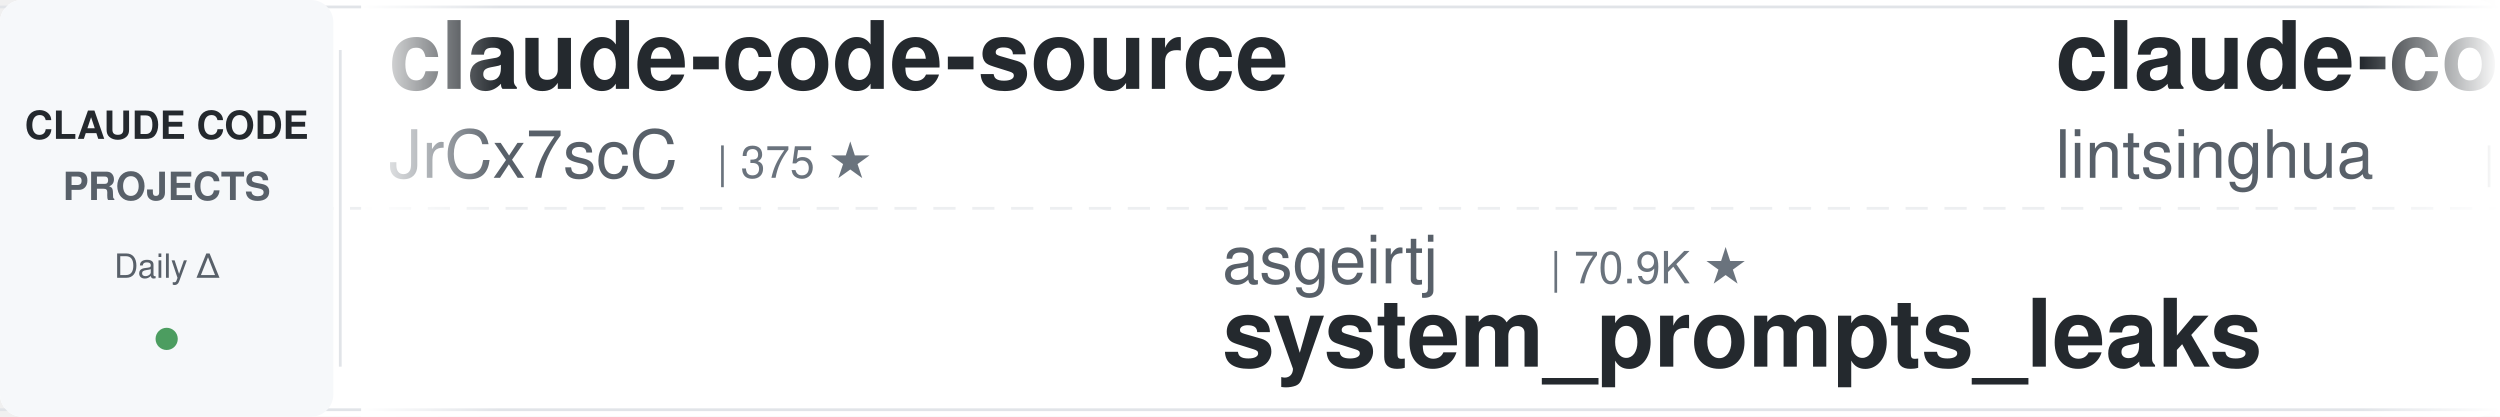
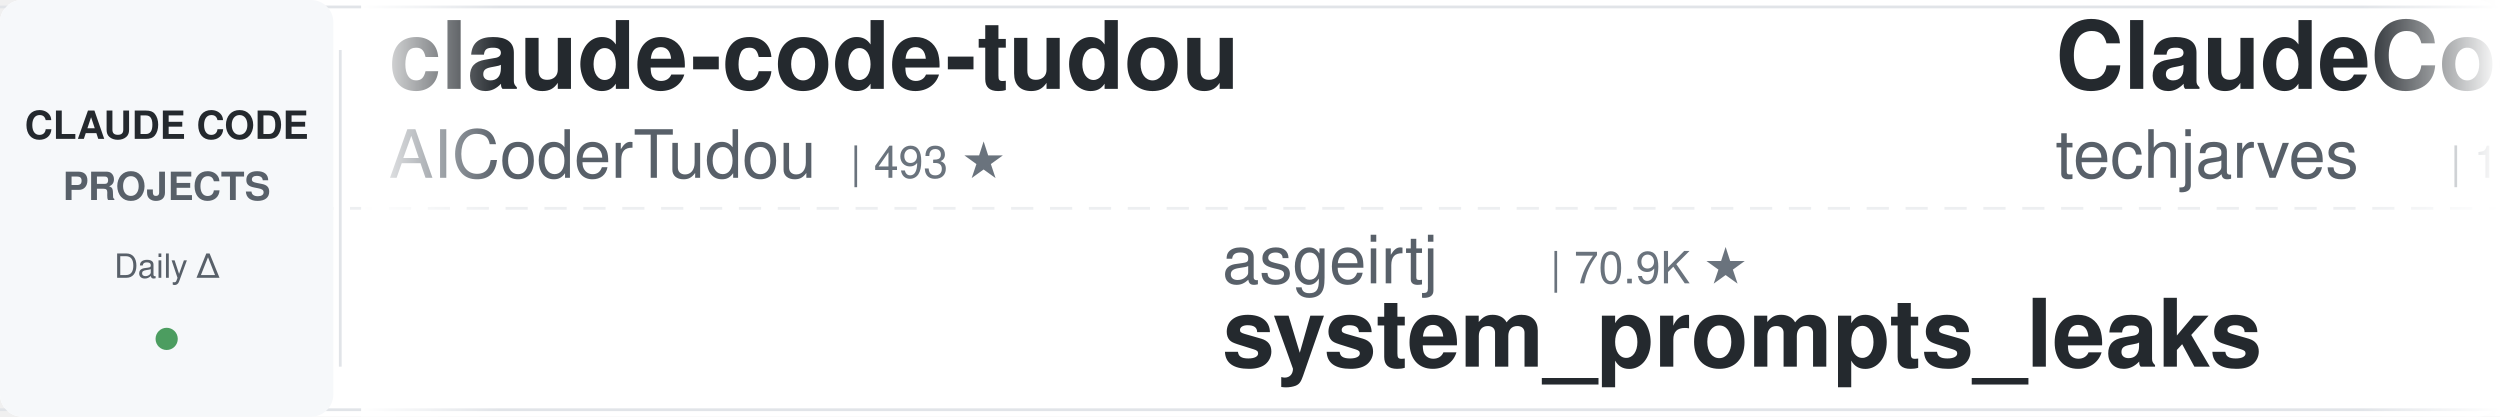
<svg xmlns="http://www.w3.org/2000/svg" width="900" height="150">
  <defs>
    <linearGradient id="leftFade" x1="0%" y1="0%" x2="100%" y2="0%">
      <stop offset="0%" style="stop-color:#ffffff;stop-opacity:1" />
      <stop offset="100%" style="stop-color:#ffffff;stop-opacity:0" />
    </linearGradient>
    <linearGradient id="rightFade" x1="0%" y1="0%" x2="100%" y2="0%">
      <stop offset="0%" style="stop-color:#ffffff;stop-opacity:0" />
      <stop offset="100%" style="stop-color:#ffffff;stop-opacity:1" />
    </linearGradient>
  </defs>
  <rect width="900" height="150" fill="#ffffff" rx="8" />
  <rect x="0" y="2" width="900" height="1" fill="#e1e4e8" />
  <rect x="0" y="147" width="900" height="1" fill="#e1e4e8" />
  <line x1="0" y1="75" x2="900" y2="75" stroke="#e1e4e8" stroke-width="1" stroke-dasharray="8 6" opacity="0.6" />
  <rect x="0" y="0" width="120" height="150" fill="#f6f8fa" rx="8" />
  <text x="60" y="50" font-family="-apple-system, BlinkMacSystemFont, 'Segoe UI', Helvetica, Arial, sans-serif" font-size="14" font-weight="600" fill="#24292e" text-anchor="middle">CLAUDE CODE</text>
  <text x="60" y="72" font-family="-apple-system, BlinkMacSystemFont, 'Segoe UI', Helvetica, Arial, sans-serif" font-size="14" font-weight="600" fill="#586069" text-anchor="middle">PROJECTS</text>
  <text x="60" y="100" font-family="-apple-system, BlinkMacSystemFont, 'Segoe UI', Helvetica, Arial, sans-serif" font-size="12" font-weight="500" fill="#586069" text-anchor="middle">Daily Δ</text>
  <circle cx="60" cy="122" r="4" fill="#22863a" opacity="0.8" />
  <rect x="122" y="18" width="1" height="114" fill="#e1e4e8" />
  <clipPath id="tickerClip">
    <rect x="130" y="0" width="770" height="150" />
  </clipPath>
  <g clip-path="url(#tickerClip)">
    <g id="tickerItems">
      <animateTransform attributeName="transform" attributeType="XML" type="translate" from="0 0" to="-3000 0" dur="54s" repeatCount="indefinite" />
      <g transform="translate(0, 0)">
-         <text x="140" y="32" font-family="-apple-system, BlinkMacSystemFont, 'Segoe UI', Helvetica, Arial, sans-serif" font-size="34" font-weight="600" fill="#24292e">claude-code-source</text>
-         <text x="140" y="64" font-family="-apple-system, BlinkMacSystemFont, 'Segoe UI', Helvetica, Arial, sans-serif" font-size="24" font-weight="400" fill="#586069">JrCx7scC</text>
-         <text x="258" y="64" font-family="-apple-system, BlinkMacSystemFont, 'Segoe UI', Helvetica, Arial, sans-serif" font-size="16" font-weight="500" fill="#6a737d">| 375 ★</text>
+         <text x="140" y="32" font-family="-apple-system, BlinkMacSystemFont, 'Segoe UI', Helvetica, Arial, sans-serif" font-size="34" font-weight="600" fill="#24292e">claude-code-tudou</text>
+         <text x="140" y="64" font-family="-apple-system, BlinkMacSystemFont, 'Segoe UI', Helvetica, Arial, sans-serif" font-size="24" font-weight="400" fill="#586069">AICoderTudou</text>
+         <text x="306" y="64" font-family="-apple-system, BlinkMacSystemFont, 'Segoe UI', Helvetica, Arial, sans-serif" font-size="16" font-weight="500" fill="#6a737d">| 493 ★</text>
      </g>
      <g transform="translate(300, 0)">
        <text x="140" y="102" font-family="-apple-system, BlinkMacSystemFont, 'Segoe UI', Helvetica, Arial, sans-serif" font-size="24" font-weight="400" fill="#586069">asgeirtj</text>
        <text x="258" y="102" font-family="-apple-system, BlinkMacSystemFont, 'Segoe UI', Helvetica, Arial, sans-serif" font-size="16" font-weight="500" fill="#6a737d">| 70.9K ★</text>
        <text x="140" y="132" font-family="-apple-system, BlinkMacSystemFont, 'Segoe UI', Helvetica, Arial, sans-serif" font-size="34" font-weight="600" fill="#24292e">system_prompts_leaks</text>
      </g>
      <g transform="translate(600, 0)">
+         <text x="140" y="32" font-family="-apple-system, BlinkMacSystemFont, 'Segoe UI', Helvetica, Arial, sans-serif" font-size="34" font-weight="600" fill="#24292e">ClaudeCode-Portable</text>
+         <text x="140" y="64" font-family="-apple-system, BlinkMacSystemFont, 'Segoe UI', Helvetica, Arial, sans-serif" font-size="24" font-weight="400" fill="#586069">techjarves</text>
+         <text x="282" y="64" font-family="-apple-system, BlinkMacSystemFont, 'Segoe UI', Helvetica, Arial, sans-serif" font-size="16" font-weight="500" fill="#6a737d">| 1.6K ★</text>
+       </g>
+       <g transform="translate(900, 0)">
+         <text x="140" y="102" font-family="-apple-system, BlinkMacSystemFont, 'Segoe UI', Helvetica, Arial, sans-serif" font-size="24" font-weight="400" fill="#586069">feiskyer</text>
+         <text x="258" y="102" font-family="-apple-system, BlinkMacSystemFont, 'Segoe UI', Helvetica, Arial, sans-serif" font-size="16" font-weight="500" fill="#6a737d">| 1.7K ★</text>
+         <text x="140" y="132" font-family="-apple-system, BlinkMacSystemFont, 'Segoe UI', Helvetica, Arial, sans-serif" font-size="34" font-weight="600" fill="#24292e">claude-code-settings</text>
+       </g>
+       <g transform="translate(1200, 0)">
+         <text x="140" y="32" font-family="-apple-system, BlinkMacSystemFont, 'Segoe UI', Helvetica, Arial, sans-serif" font-size="34" font-weight="600" fill="#24292e">pi-vs-claude-code</text>
+         <text x="140" y="64" font-family="-apple-system, BlinkMacSystemFont, 'Segoe UI', Helvetica, Arial, sans-serif" font-size="24" font-weight="400" fill="#586069">disler</text>
+         <text x="234" y="64" font-family="-apple-system, BlinkMacSystemFont, 'Segoe UI', Helvetica, Arial, sans-serif" font-size="16" font-weight="500" fill="#6a737d">| 1.7K ★</text>
+       </g>
+       <g transform="translate(1500, 0)">
+         <text x="140" y="102" font-family="-apple-system, BlinkMacSystemFont, 'Segoe UI', Helvetica, Arial, sans-serif" font-size="24" font-weight="400" fill="#586069">diet103</text>
+         <text x="246" y="102" font-family="-apple-system, BlinkMacSystemFont, 'Segoe UI', Helvetica, Arial, sans-serif" font-size="16" font-weight="500" fill="#6a737d">| 10.0K ★</text>
+         <text x="140" y="132" font-family="-apple-system, BlinkMacSystemFont, 'Segoe UI', Helvetica, Arial, sans-serif" font-size="34" font-weight="600" fill="#24292e">claude-code-infrastructu...</text>
+       </g>
+       <g transform="translate(1800, 0)">
+         <text x="140" y="32" font-family="-apple-system, BlinkMacSystemFont, 'Segoe UI', Helvetica, Arial, sans-serif" font-size="34" font-weight="600" fill="#24292e">claude-code-best-practic...</text>
+         <text x="140" y="64" font-family="-apple-system, BlinkMacSystemFont, 'Segoe UI', Helvetica, Arial, sans-serif" font-size="24" font-weight="400" fill="#586069">shanraisshan</text>
+         <text x="306" y="64" font-family="-apple-system, BlinkMacSystemFont, 'Segoe UI', Helvetica, Arial, sans-serif" font-size="16" font-weight="500" fill="#6a737d">| 68.6K ★</text>
+       </g>
+       <g transform="translate(2100, 0)">
+         <text x="140" y="102" font-family="-apple-system, BlinkMacSystemFont, 'Segoe UI', Helvetica, Arial, sans-serif" font-size="24" font-weight="400" fill="#586069">1rgs</text>
+         <text x="210" y="102" font-family="-apple-system, BlinkMacSystemFont, 'Segoe UI', Helvetica, Arial, sans-serif" font-size="16" font-weight="500" fill="#6a737d">| 3.8K ★</text>
+         <text x="140" y="132" font-family="-apple-system, BlinkMacSystemFont, 'Segoe UI', Helvetica, Arial, sans-serif" font-size="34" font-weight="600" fill="#24292e">claude-code-proxy</text>
+       </g>
+       <g transform="translate(2400, 0)">
        <text x="140" y="32" font-family="-apple-system, BlinkMacSystemFont, 'Segoe UI', Helvetica, Arial, sans-serif" font-size="34" font-weight="600" fill="#24292e">claude-code-book</text>
        <text x="140" y="64" font-family="-apple-system, BlinkMacSystemFont, 'Segoe UI', Helvetica, Arial, sans-serif" font-size="24" font-weight="400" fill="#586069">lintsinghua</text>
        <text x="294" y="64" font-family="-apple-system, BlinkMacSystemFont, 'Segoe UI', Helvetica, Arial, sans-serif" font-size="16" font-weight="500" fill="#6a737d">| 4.4K ★</text>
      </g>
-       <g transform="translate(900, 0)">
-         <text x="140" y="102" font-family="-apple-system, BlinkMacSystemFont, 'Segoe UI', Helvetica, Arial, sans-serif" font-size="24" font-weight="400" fill="#586069">https-deeplearning-ai</text>
-         <text x="414" y="102" font-family="-apple-system, BlinkMacSystemFont, 'Segoe UI', Helvetica, Arial, sans-serif" font-size="16" font-weight="500" fill="#6a737d">| 561 ★</text>
-         <text x="140" y="132" font-family="-apple-system, BlinkMacSystemFont, 'Segoe UI', Helvetica, Arial, sans-serif" font-size="34" font-weight="600" fill="#24292e">sc-claude-code-files</text>
-       </g>
-       <g transform="translate(1200, 0)">
-         <text x="140" y="32" font-family="-apple-system, BlinkMacSystemFont, 'Segoe UI', Helvetica, Arial, sans-serif" font-size="34" font-weight="600" fill="#24292e">Open-ClaudeCode</text>
-         <text x="140" y="64" font-family="-apple-system, BlinkMacSystemFont, 'Segoe UI', Helvetica, Arial, sans-serif" font-size="24" font-weight="400" fill="#586069">LING71671</text>
-         <text x="270" y="64" font-family="-apple-system, BlinkMacSystemFont, 'Segoe UI', Helvetica, Arial, sans-serif" font-size="16" font-weight="500" fill="#6a737d">| 979 ★</text>
-       </g>
-       <g transform="translate(1500, 0)">
-         <text x="140" y="102" font-family="-apple-system, BlinkMacSystemFont, 'Segoe UI', Helvetica, Arial, sans-serif" font-size="24" font-weight="400" fill="#586069">nicedreamzapp</text>
-         <text x="318" y="102" font-family="-apple-system, BlinkMacSystemFont, 'Segoe UI', Helvetica, Arial, sans-serif" font-size="16" font-weight="500" fill="#6a737d">| 3.5K ★</text>
-         <text x="140" y="132" font-family="-apple-system, BlinkMacSystemFont, 'Segoe UI', Helvetica, Arial, sans-serif" font-size="34" font-weight="600" fill="#24292e">claude-code-local</text>
-       </g>
-       <g transform="translate(1800, 0)">
-         <text x="140" y="32" font-family="-apple-system, BlinkMacSystemFont, 'Segoe UI', Helvetica, Arial, sans-serif" font-size="34" font-weight="600" fill="#24292e">my-claude-code-setup</text>
-         <text x="140" y="64" font-family="-apple-system, BlinkMacSystemFont, 'Segoe UI', Helvetica, Arial, sans-serif" font-size="24" font-weight="400" fill="#586069">centminmod</text>
-         <text x="282" y="64" font-family="-apple-system, BlinkMacSystemFont, 'Segoe UI', Helvetica, Arial, sans-serif" font-size="16" font-weight="500" fill="#6a737d">| 2.7K ★</text>
-       </g>
-       <g transform="translate(2100, 0)">
-         <text x="140" y="102" font-family="-apple-system, BlinkMacSystemFont, 'Segoe UI', Helvetica, Arial, sans-serif" font-size="24" font-weight="400" fill="#586069">WorldFlowAI</text>
-         <text x="294" y="102" font-family="-apple-system, BlinkMacSystemFont, 'Segoe UI', Helvetica, Arial, sans-serif" font-size="16" font-weight="500" fill="#6a737d">| 5.9K ★</text>
-         <text x="140" y="132" font-family="-apple-system, BlinkMacSystemFont, 'Segoe UI', Helvetica, Arial, sans-serif" font-size="34" font-weight="600" fill="#24292e">everything-claude-code</text>
-       </g>
-       <g transform="translate(2400, 0)">
-         <text x="140" y="32" font-family="-apple-system, BlinkMacSystemFont, 'Segoe UI', Helvetica, Arial, sans-serif" font-size="34" font-weight="600" fill="#24292e">claude-code-telegram</text>
-         <text x="140" y="64" font-family="-apple-system, BlinkMacSystemFont, 'Segoe UI', Helvetica, Arial, sans-serif" font-size="24" font-weight="400" fill="#586069">overwirehq</text>
-         <text x="282" y="64" font-family="-apple-system, BlinkMacSystemFont, 'Segoe UI', Helvetica, Arial, sans-serif" font-size="16" font-weight="500" fill="#6a737d">| 2.8K ★</text>
-       </g>
      <g transform="translate(2700, 0)">
-         <text x="140" y="102" font-family="-apple-system, BlinkMacSystemFont, 'Segoe UI', Helvetica, Arial, sans-serif" font-size="24" font-weight="400" fill="#586069">jqueryscript</text>
-         <text x="306" y="102" font-family="-apple-system, BlinkMacSystemFont, 'Segoe UI', Helvetica, Arial, sans-serif" font-size="16" font-weight="500" fill="#6a737d">| 544 ★</text>
-         <text x="140" y="132" font-family="-apple-system, BlinkMacSystemFont, 'Segoe UI', Helvetica, Arial, sans-serif" font-size="34" font-weight="600" fill="#24292e">awesome-claude-code</text>
+         <text x="140" y="102" font-family="-apple-system, BlinkMacSystemFont, 'Segoe UI', Helvetica, Arial, sans-serif" font-size="24" font-weight="400" fill="#586069">OneRedOak</text>
+         <text x="270" y="102" font-family="-apple-system, BlinkMacSystemFont, 'Segoe UI', Helvetica, Arial, sans-serif" font-size="16" font-weight="500" fill="#6a737d">| 3.9K ★</text>
+         <text x="140" y="132" font-family="-apple-system, BlinkMacSystemFont, 'Segoe UI', Helvetica, Arial, sans-serif" font-size="34" font-weight="600" fill="#24292e">claude-code-workflows</text>
      </g>
      <g transform="translate(3000, 0)">
-         <text x="140" y="32" font-family="-apple-system, BlinkMacSystemFont, 'Segoe UI', Helvetica, Arial, sans-serif" font-size="34" font-weight="600" fill="#24292e">claude-code-source</text>
-         <text x="140" y="64" font-family="-apple-system, BlinkMacSystemFont, 'Segoe UI', Helvetica, Arial, sans-serif" font-size="24" font-weight="400" fill="#586069">JrCx7scC</text>
-         <text x="258" y="64" font-family="-apple-system, BlinkMacSystemFont, 'Segoe UI', Helvetica, Arial, sans-serif" font-size="16" font-weight="500" fill="#6a737d">| 375 ★</text>
+         <text x="140" y="32" font-family="-apple-system, BlinkMacSystemFont, 'Segoe UI', Helvetica, Arial, sans-serif" font-size="34" font-weight="600" fill="#24292e">claude-code-tudou</text>
+         <text x="140" y="64" font-family="-apple-system, BlinkMacSystemFont, 'Segoe UI', Helvetica, Arial, sans-serif" font-size="24" font-weight="400" fill="#586069">AICoderTudou</text>
+         <text x="306" y="64" font-family="-apple-system, BlinkMacSystemFont, 'Segoe UI', Helvetica, Arial, sans-serif" font-size="16" font-weight="500" fill="#6a737d">| 493 ★</text>
      </g>
      <g transform="translate(3300, 0)">
        <text x="140" y="102" font-family="-apple-system, BlinkMacSystemFont, 'Segoe UI', Helvetica, Arial, sans-serif" font-size="24" font-weight="400" fill="#586069">asgeirtj</text>
        <text x="258" y="102" font-family="-apple-system, BlinkMacSystemFont, 'Segoe UI', Helvetica, Arial, sans-serif" font-size="16" font-weight="500" fill="#6a737d">| 70.9K ★</text>
        <text x="140" y="132" font-family="-apple-system, BlinkMacSystemFont, 'Segoe UI', Helvetica, Arial, sans-serif" font-size="34" font-weight="600" fill="#24292e">system_prompts_leaks</text>
      </g>
      <g transform="translate(3600, 0)">
-         <text x="140" y="32" font-family="-apple-system, BlinkMacSystemFont, 'Segoe UI', Helvetica, Arial, sans-serif" font-size="34" font-weight="600" fill="#24292e">claude-code-book</text>
-         <text x="140" y="64" font-family="-apple-system, BlinkMacSystemFont, 'Segoe UI', Helvetica, Arial, sans-serif" font-size="24" font-weight="400" fill="#586069">lintsinghua</text>
-         <text x="294" y="64" font-family="-apple-system, BlinkMacSystemFont, 'Segoe UI', Helvetica, Arial, sans-serif" font-size="16" font-weight="500" fill="#6a737d">| 4.4K ★</text>
+         <text x="140" y="32" font-family="-apple-system, BlinkMacSystemFont, 'Segoe UI', Helvetica, Arial, sans-serif" font-size="34" font-weight="600" fill="#24292e">ClaudeCode-Portable</text>
+         <text x="140" y="64" font-family="-apple-system, BlinkMacSystemFont, 'Segoe UI', Helvetica, Arial, sans-serif" font-size="24" font-weight="400" fill="#586069">techjarves</text>
+         <text x="282" y="64" font-family="-apple-system, BlinkMacSystemFont, 'Segoe UI', Helvetica, Arial, sans-serif" font-size="16" font-weight="500" fill="#6a737d">| 1.6K ★</text>
      </g>
      <g transform="translate(3900, 0)">
-         <text x="140" y="102" font-family="-apple-system, BlinkMacSystemFont, 'Segoe UI', Helvetica, Arial, sans-serif" font-size="24" font-weight="400" fill="#586069">https-deeplearning-ai</text>
-         <text x="414" y="102" font-family="-apple-system, BlinkMacSystemFont, 'Segoe UI', Helvetica, Arial, sans-serif" font-size="16" font-weight="500" fill="#6a737d">| 561 ★</text>
-         <text x="140" y="132" font-family="-apple-system, BlinkMacSystemFont, 'Segoe UI', Helvetica, Arial, sans-serif" font-size="34" font-weight="600" fill="#24292e">sc-claude-code-files</text>
+         <text x="140" y="102" font-family="-apple-system, BlinkMacSystemFont, 'Segoe UI', Helvetica, Arial, sans-serif" font-size="24" font-weight="400" fill="#586069">feiskyer</text>
+         <text x="258" y="102" font-family="-apple-system, BlinkMacSystemFont, 'Segoe UI', Helvetica, Arial, sans-serif" font-size="16" font-weight="500" fill="#6a737d">| 1.7K ★</text>
+         <text x="140" y="132" font-family="-apple-system, BlinkMacSystemFont, 'Segoe UI', Helvetica, Arial, sans-serif" font-size="34" font-weight="600" fill="#24292e">claude-code-settings</text>
      </g>
    </g>
  </g>
  <rect x="130" y="0" width="50" height="150" fill="url(#leftFade)" />
  <rect x="850" y="0" width="50" height="150" fill="url(#rightFade)" />
</svg>
